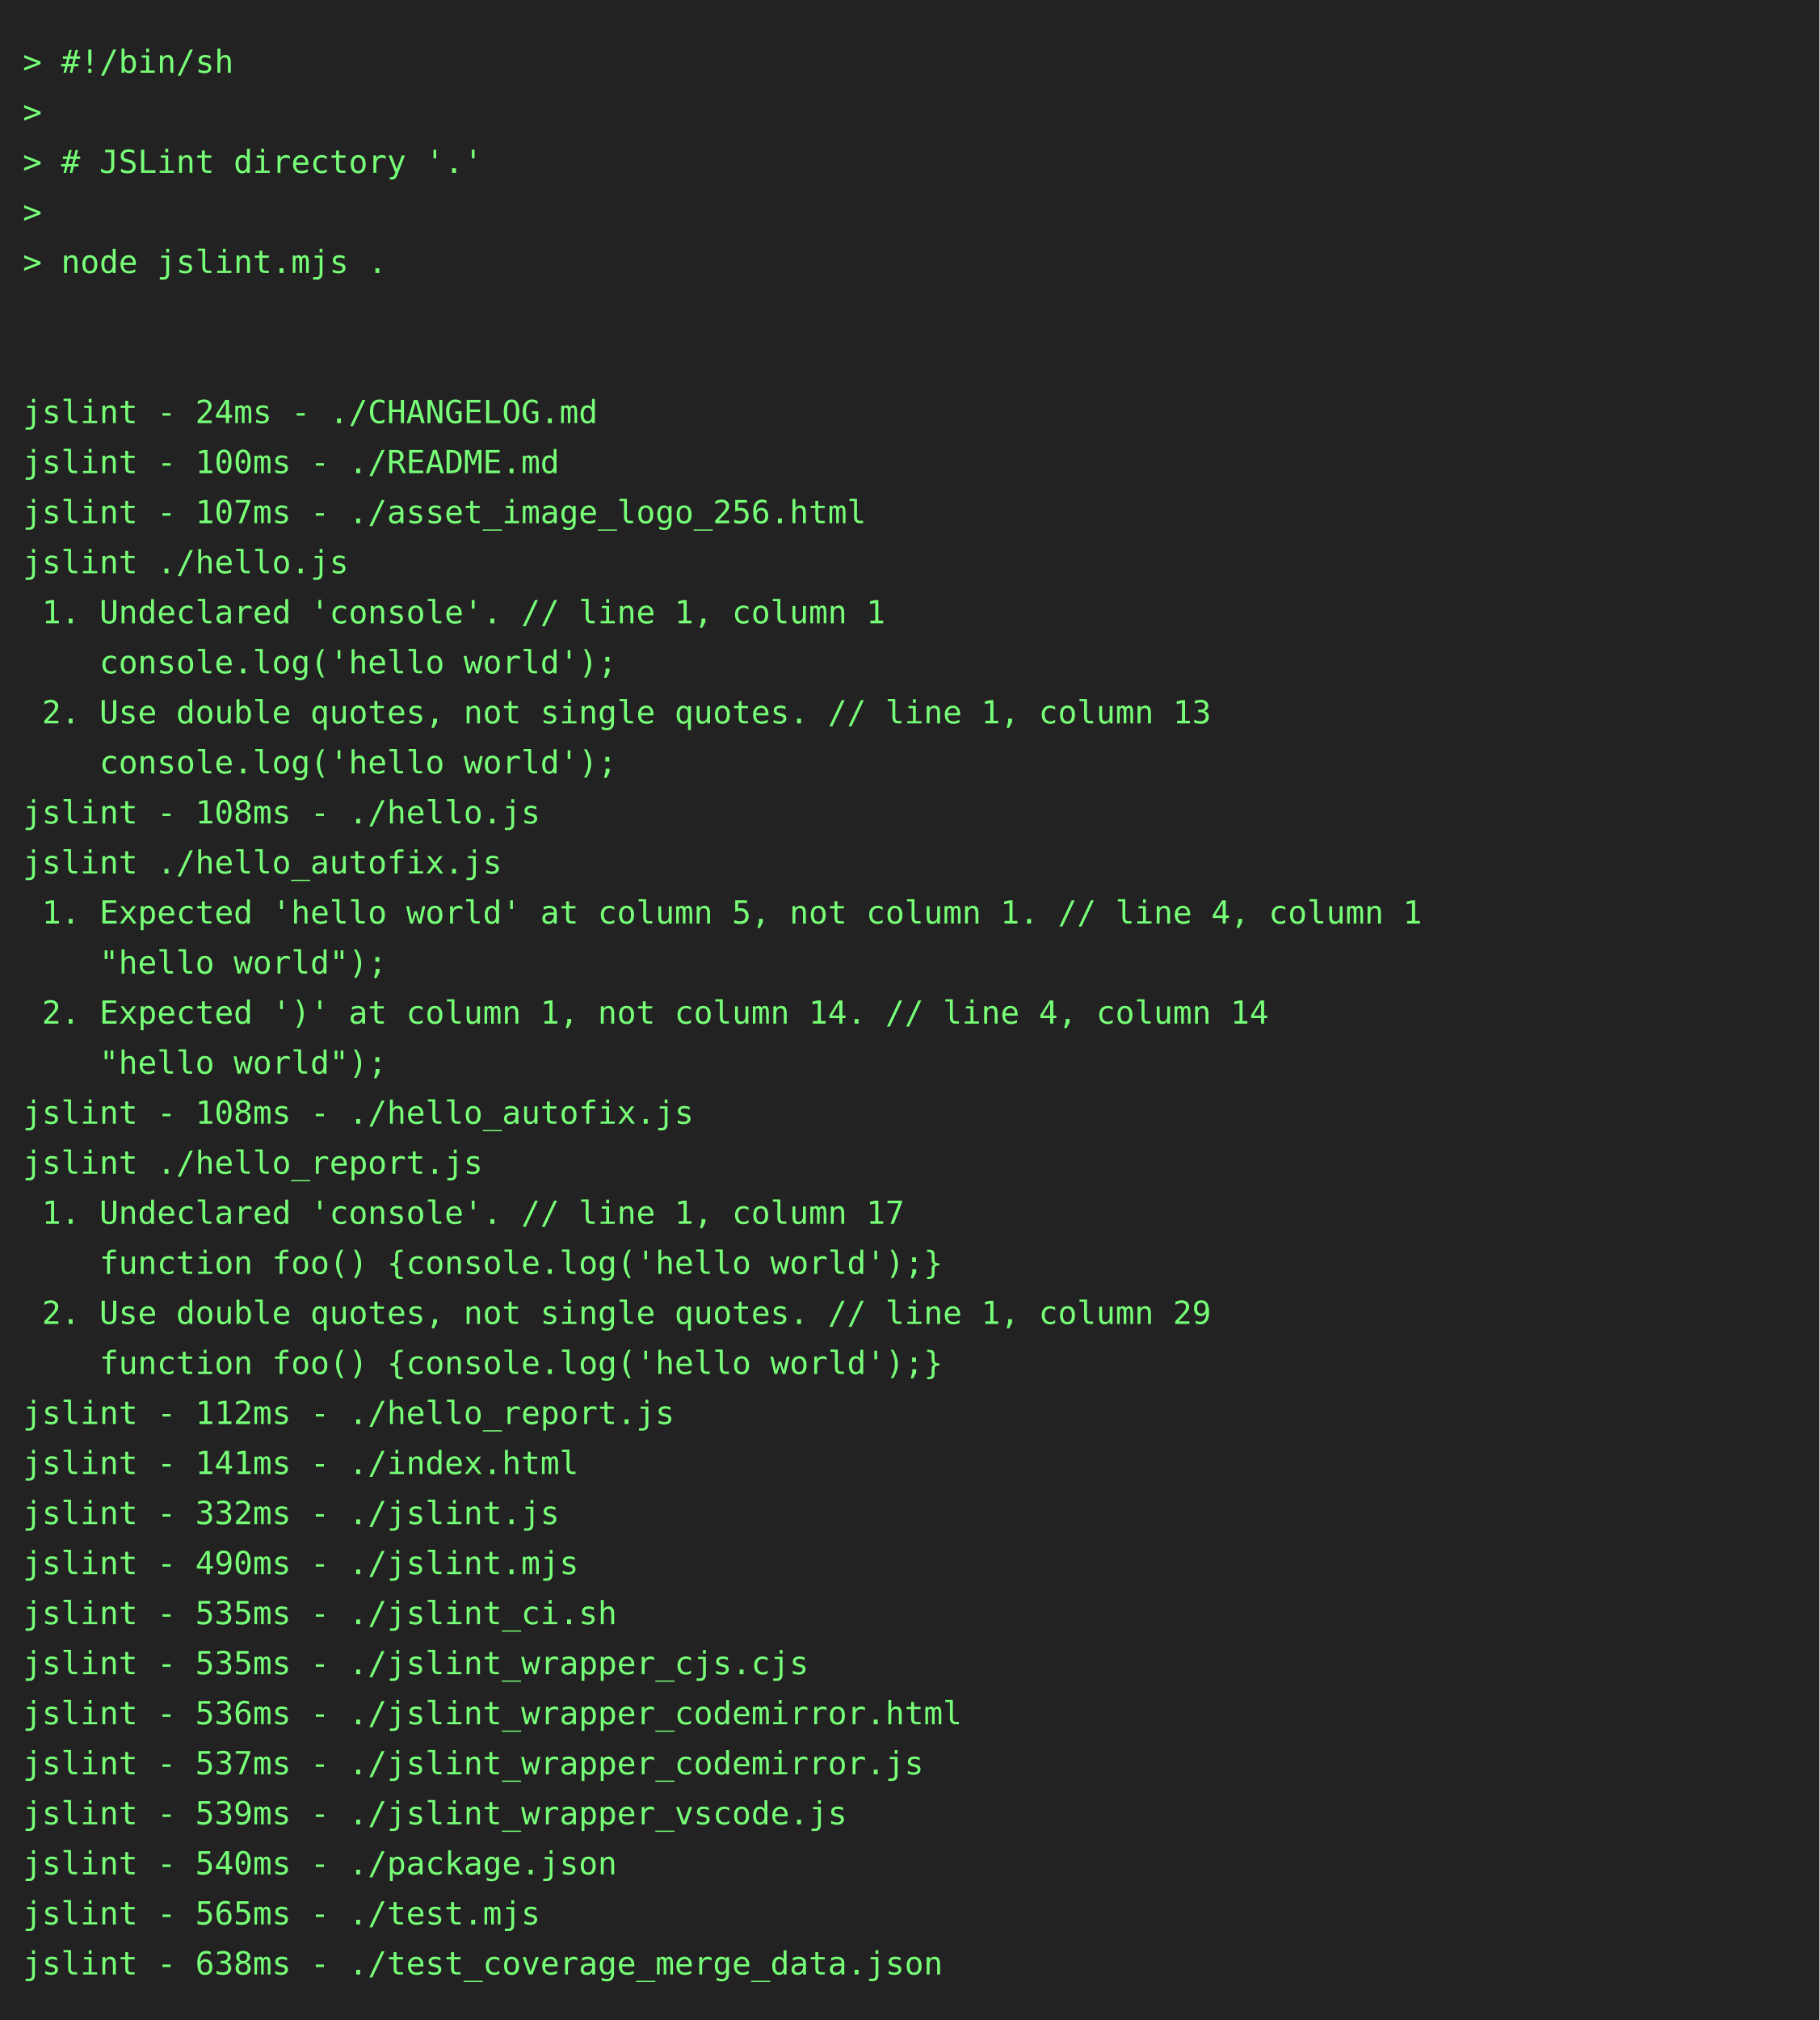
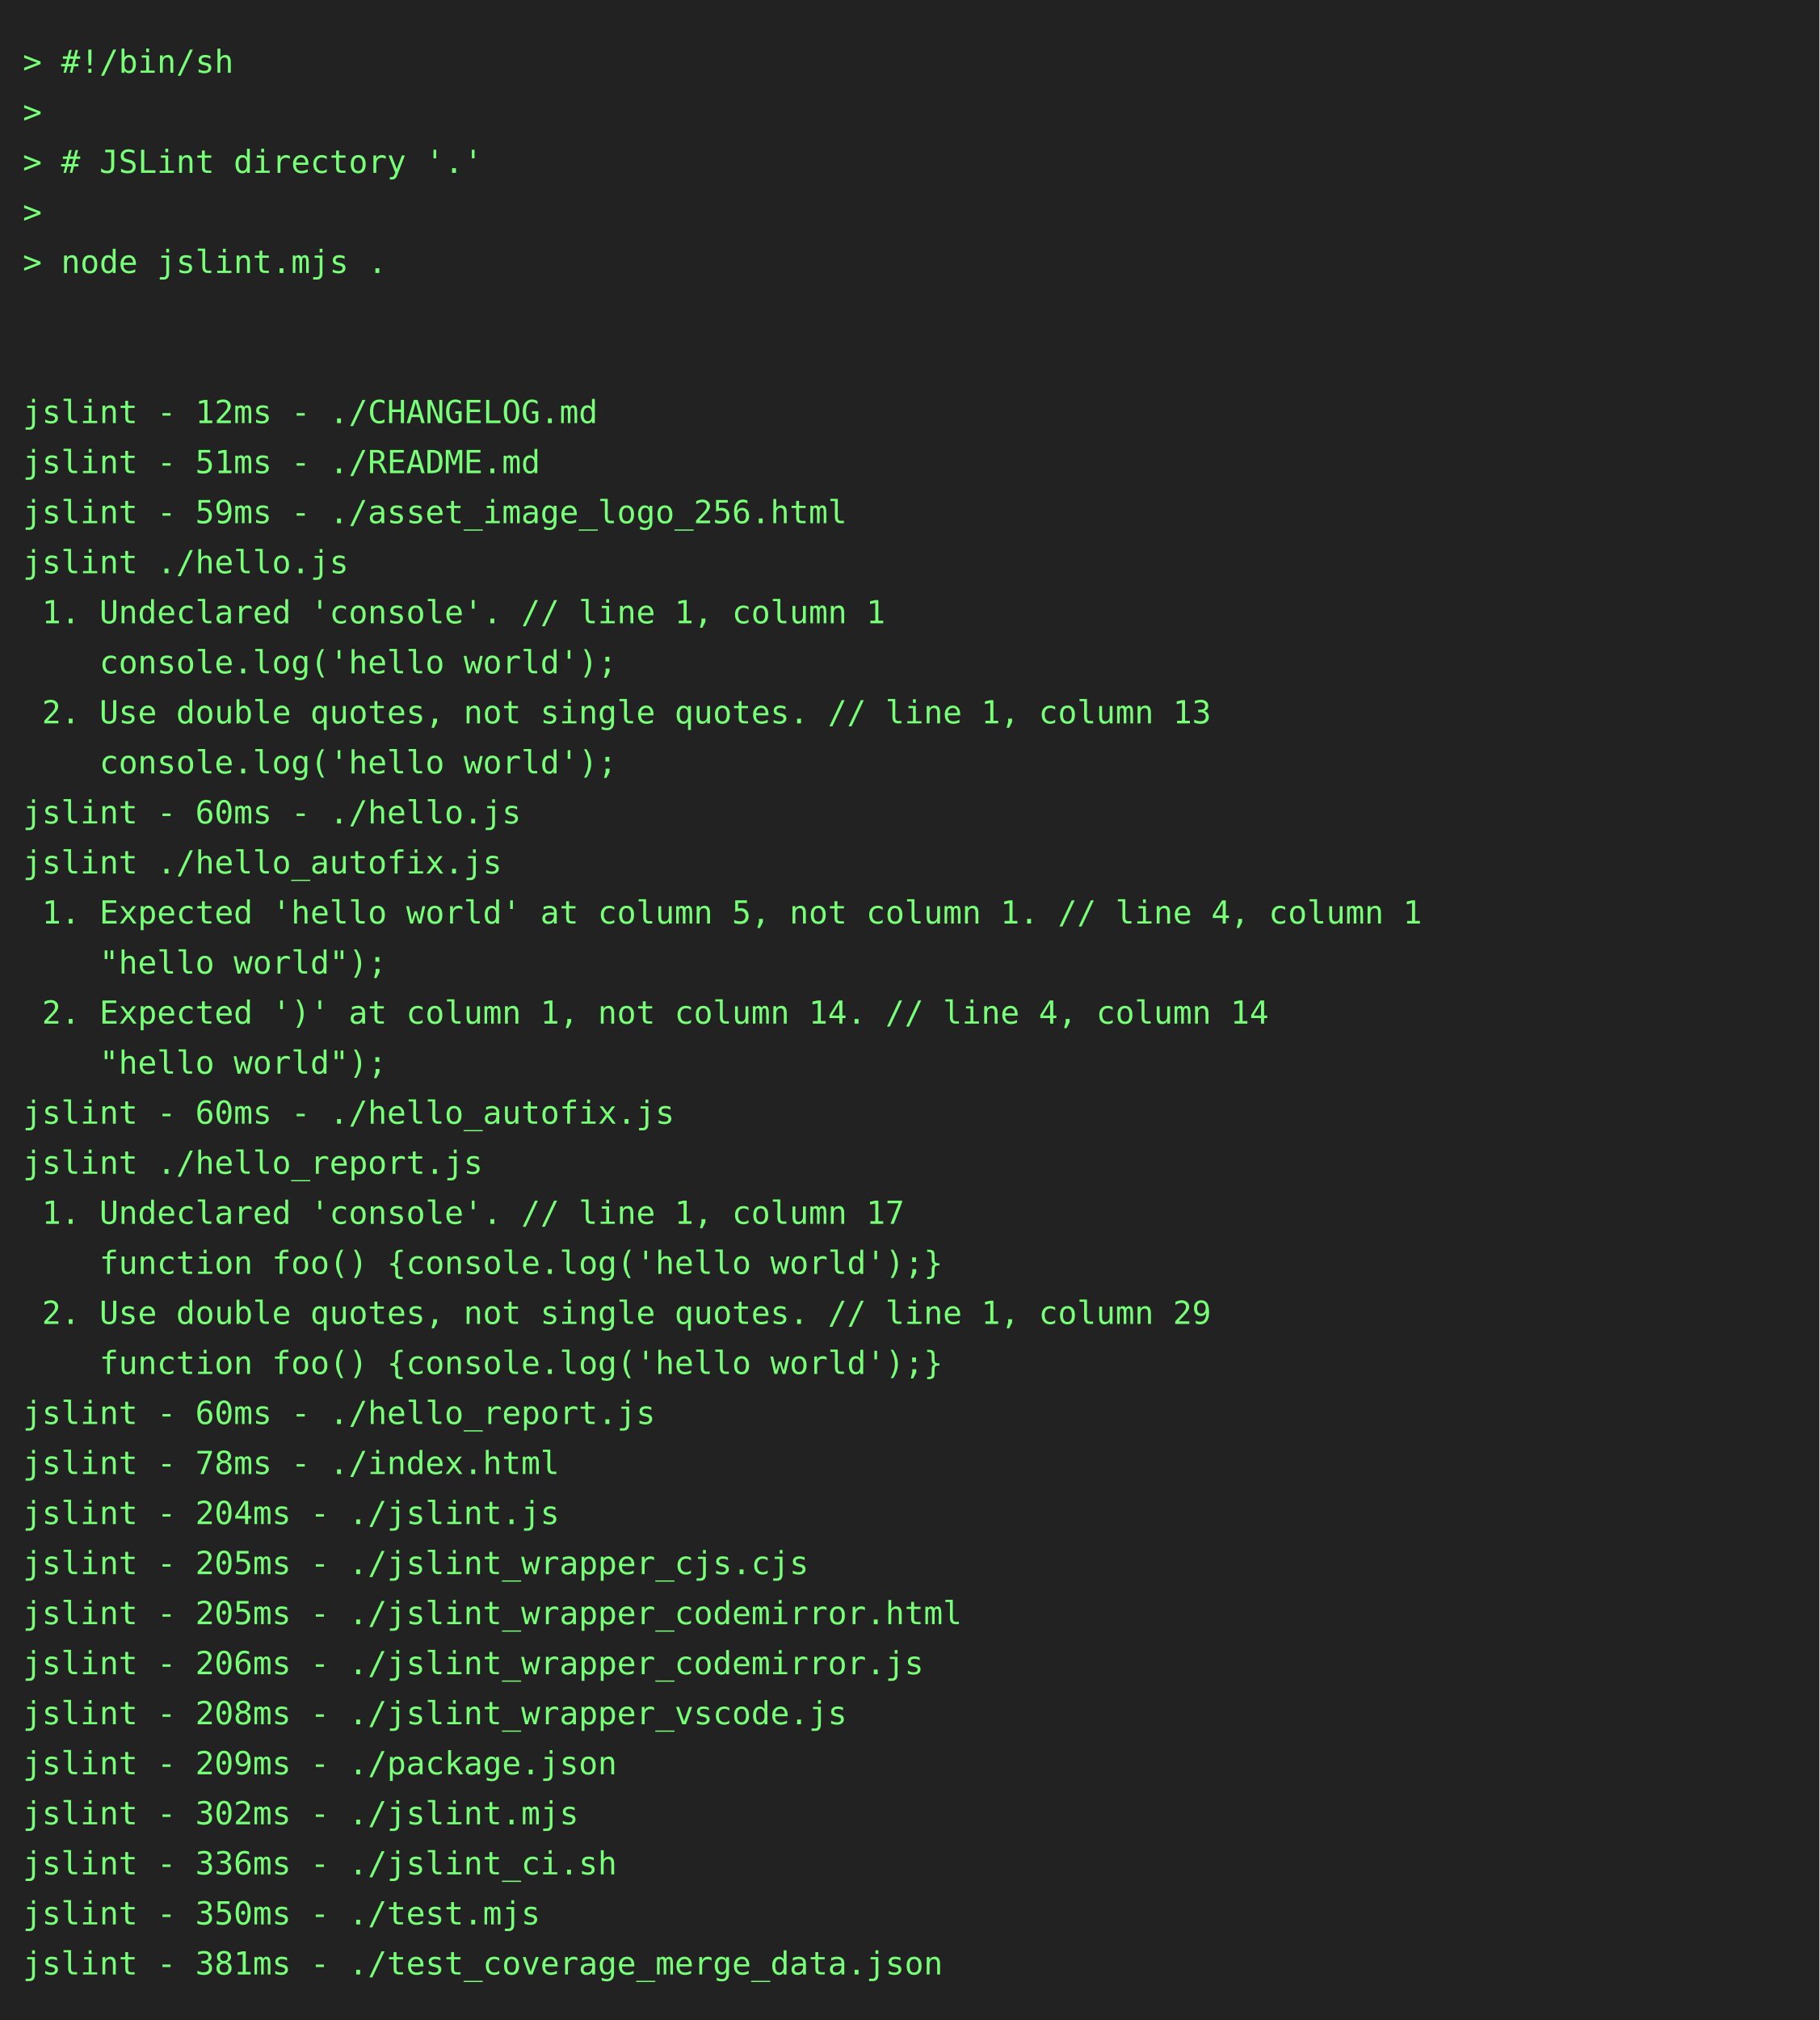
<svg xmlns="http://www.w3.org/2000/svg" height="888" width="800">
  <rect height="888" fill="#222" width="800" />
  <text fill="#7f7" font-family="consolas, menlo, monospace" font-size="14" xml:space="preserve">
    <tspan lengthAdjust="spacingAndGlyphs" textLength="768" x="10" y="32">&gt; #!/bin/sh                                                                                      </tspan>
    <tspan lengthAdjust="spacingAndGlyphs" textLength="768" x="10" y="54">&gt;                                                                                                </tspan>
    <tspan lengthAdjust="spacingAndGlyphs" textLength="768" x="10" y="76">&gt; # JSLint directory '.'                                                                         </tspan>
    <tspan lengthAdjust="spacingAndGlyphs" textLength="768" x="10" y="98">&gt;                                                                                                </tspan>
    <tspan lengthAdjust="spacingAndGlyphs" textLength="768" x="10" y="120">&gt; node jslint.mjs .                                                                              </tspan>
    <tspan lengthAdjust="spacingAndGlyphs" textLength="768" x="10" y="142">                                                                                                 </tspan>
    <tspan lengthAdjust="spacingAndGlyphs" textLength="768" x="10" y="164">                                                                                                 </tspan>
-     <tspan lengthAdjust="spacingAndGlyphs" textLength="768" x="10" y="186">jslint - 24ms - ./CHANGELOG.md                                                                   </tspan>
-     <tspan lengthAdjust="spacingAndGlyphs" textLength="768" x="10" y="208">jslint - 100ms - ./README.md                                                                     </tspan>
-     <tspan lengthAdjust="spacingAndGlyphs" textLength="768" x="10" y="230">jslint - 107ms - ./asset_image_logo_256.html                                                     </tspan>
+     <tspan lengthAdjust="spacingAndGlyphs" textLength="768" x="10" y="186">jslint - 12ms - ./CHANGELOG.md                                                                   </tspan>
+     <tspan lengthAdjust="spacingAndGlyphs" textLength="768" x="10" y="208">jslint - 51ms - ./README.md                                                                      </tspan>
+     <tspan lengthAdjust="spacingAndGlyphs" textLength="768" x="10" y="230">jslint - 59ms - ./asset_image_logo_256.html                                                      </tspan>
    <tspan lengthAdjust="spacingAndGlyphs" textLength="768" x="10" y="252">jslint ./hello.js                                                                                </tspan>
    <tspan lengthAdjust="spacingAndGlyphs" textLength="768" x="10" y="274"> 1. Undeclared 'console'. // line 1, column 1                                                    </tspan>
    <tspan lengthAdjust="spacingAndGlyphs" textLength="768" x="10" y="296">    console.log('hello world');                                                                  </tspan>
    <tspan lengthAdjust="spacingAndGlyphs" textLength="768" x="10" y="318"> 2. Use double quotes, not single quotes. // line 1, column 13                                   </tspan>
    <tspan lengthAdjust="spacingAndGlyphs" textLength="768" x="10" y="340">    console.log('hello world');                                                                  </tspan>
-     <tspan lengthAdjust="spacingAndGlyphs" textLength="768" x="10" y="362">jslint - 108ms - ./hello.js                                                                      </tspan>
+     <tspan lengthAdjust="spacingAndGlyphs" textLength="768" x="10" y="362">jslint - 60ms - ./hello.js                                                                       </tspan>
    <tspan lengthAdjust="spacingAndGlyphs" textLength="768" x="10" y="384">jslint ./hello_autofix.js                                                                        </tspan>
    <tspan lengthAdjust="spacingAndGlyphs" textLength="768" x="10" y="406"> 1. Expected 'hello world' at column 5, not column 1. // line 4, column 1                        </tspan>
    <tspan lengthAdjust="spacingAndGlyphs" textLength="768" x="10" y="428">    "hello world");                                                                              </tspan>
    <tspan lengthAdjust="spacingAndGlyphs" textLength="768" x="10" y="450"> 2. Expected ')' at column 1, not column 14. // line 4, column 14                                </tspan>
    <tspan lengthAdjust="spacingAndGlyphs" textLength="768" x="10" y="472">    "hello world");                                                                              </tspan>
-     <tspan lengthAdjust="spacingAndGlyphs" textLength="768" x="10" y="494">jslint - 108ms - ./hello_autofix.js                                                              </tspan>
+     <tspan lengthAdjust="spacingAndGlyphs" textLength="768" x="10" y="494">jslint - 60ms - ./hello_autofix.js                                                               </tspan>
    <tspan lengthAdjust="spacingAndGlyphs" textLength="768" x="10" y="516">jslint ./hello_report.js                                                                         </tspan>
    <tspan lengthAdjust="spacingAndGlyphs" textLength="768" x="10" y="538"> 1. Undeclared 'console'. // line 1, column 17                                                   </tspan>
    <tspan lengthAdjust="spacingAndGlyphs" textLength="768" x="10" y="560">    function foo() {console.log('hello world');}                                                 </tspan>
    <tspan lengthAdjust="spacingAndGlyphs" textLength="768" x="10" y="582"> 2. Use double quotes, not single quotes. // line 1, column 29                                   </tspan>
    <tspan lengthAdjust="spacingAndGlyphs" textLength="768" x="10" y="604">    function foo() {console.log('hello world');}                                                 </tspan>
-     <tspan lengthAdjust="spacingAndGlyphs" textLength="768" x="10" y="626">jslint - 112ms - ./hello_report.js                                                               </tspan>
-     <tspan lengthAdjust="spacingAndGlyphs" textLength="768" x="10" y="648">jslint - 141ms - ./index.html                                                                    </tspan>
-     <tspan lengthAdjust="spacingAndGlyphs" textLength="768" x="10" y="670">jslint - 332ms - ./jslint.js                                                                     </tspan>
-     <tspan lengthAdjust="spacingAndGlyphs" textLength="768" x="10" y="692">jslint - 490ms - ./jslint.mjs                                                                    </tspan>
-     <tspan lengthAdjust="spacingAndGlyphs" textLength="768" x="10" y="714">jslint - 535ms - ./jslint_ci.sh                                                                  </tspan>
-     <tspan lengthAdjust="spacingAndGlyphs" textLength="768" x="10" y="736">jslint - 535ms - ./jslint_wrapper_cjs.cjs                                                        </tspan>
-     <tspan lengthAdjust="spacingAndGlyphs" textLength="768" x="10" y="758">jslint - 536ms - ./jslint_wrapper_codemirror.html                                                </tspan>
-     <tspan lengthAdjust="spacingAndGlyphs" textLength="768" x="10" y="780">jslint - 537ms - ./jslint_wrapper_codemirror.js                                                  </tspan>
-     <tspan lengthAdjust="spacingAndGlyphs" textLength="768" x="10" y="802">jslint - 539ms - ./jslint_wrapper_vscode.js                                                      </tspan>
-     <tspan lengthAdjust="spacingAndGlyphs" textLength="768" x="10" y="824">jslint - 540ms - ./package.json                                                                  </tspan>
-     <tspan lengthAdjust="spacingAndGlyphs" textLength="768" x="10" y="846">jslint - 565ms - ./test.mjs                                                                      </tspan>
-     <tspan lengthAdjust="spacingAndGlyphs" textLength="768" x="10" y="868">jslint - 638ms - ./test_coverage_merge_data.json                                                 </tspan>
+     <tspan lengthAdjust="spacingAndGlyphs" textLength="768" x="10" y="626">jslint - 60ms - ./hello_report.js                                                                </tspan>
+     <tspan lengthAdjust="spacingAndGlyphs" textLength="768" x="10" y="648">jslint - 78ms - ./index.html                                                                     </tspan>
+     <tspan lengthAdjust="spacingAndGlyphs" textLength="768" x="10" y="670">jslint - 204ms - ./jslint.js                                                                     </tspan>
+     <tspan lengthAdjust="spacingAndGlyphs" textLength="768" x="10" y="692">jslint - 205ms - ./jslint_wrapper_cjs.cjs                                                        </tspan>
+     <tspan lengthAdjust="spacingAndGlyphs" textLength="768" x="10" y="714">jslint - 205ms - ./jslint_wrapper_codemirror.html                                                </tspan>
+     <tspan lengthAdjust="spacingAndGlyphs" textLength="768" x="10" y="736">jslint - 206ms - ./jslint_wrapper_codemirror.js                                                  </tspan>
+     <tspan lengthAdjust="spacingAndGlyphs" textLength="768" x="10" y="758">jslint - 208ms - ./jslint_wrapper_vscode.js                                                      </tspan>
+     <tspan lengthAdjust="spacingAndGlyphs" textLength="768" x="10" y="780">jslint - 209ms - ./package.json                                                                  </tspan>
+     <tspan lengthAdjust="spacingAndGlyphs" textLength="768" x="10" y="802">jslint - 302ms - ./jslint.mjs                                                                    </tspan>
+     <tspan lengthAdjust="spacingAndGlyphs" textLength="768" x="10" y="824">jslint - 336ms - ./jslint_ci.sh                                                                  </tspan>
+     <tspan lengthAdjust="spacingAndGlyphs" textLength="768" x="10" y="846">jslint - 350ms - ./test.mjs                                                                      </tspan>
+     <tspan lengthAdjust="spacingAndGlyphs" textLength="768" x="10" y="868">jslint - 381ms - ./test_coverage_merge_data.json                                                 </tspan>
  </text>
</svg>
